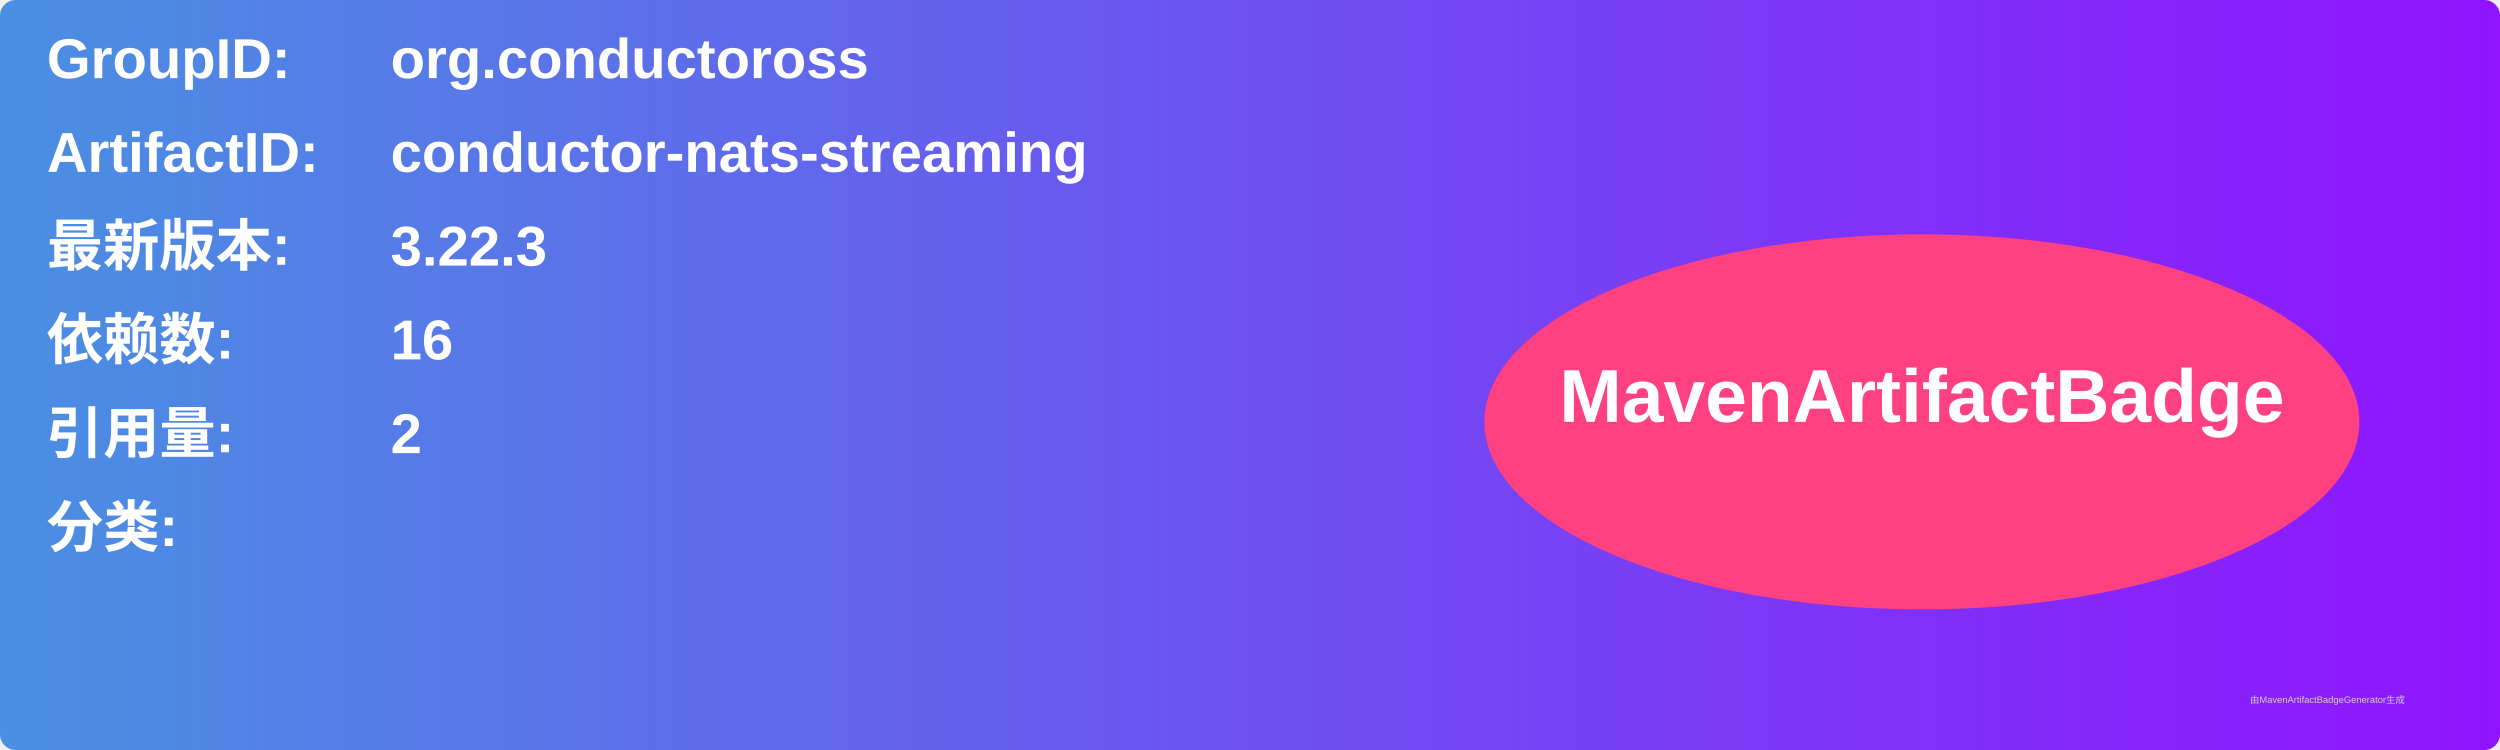
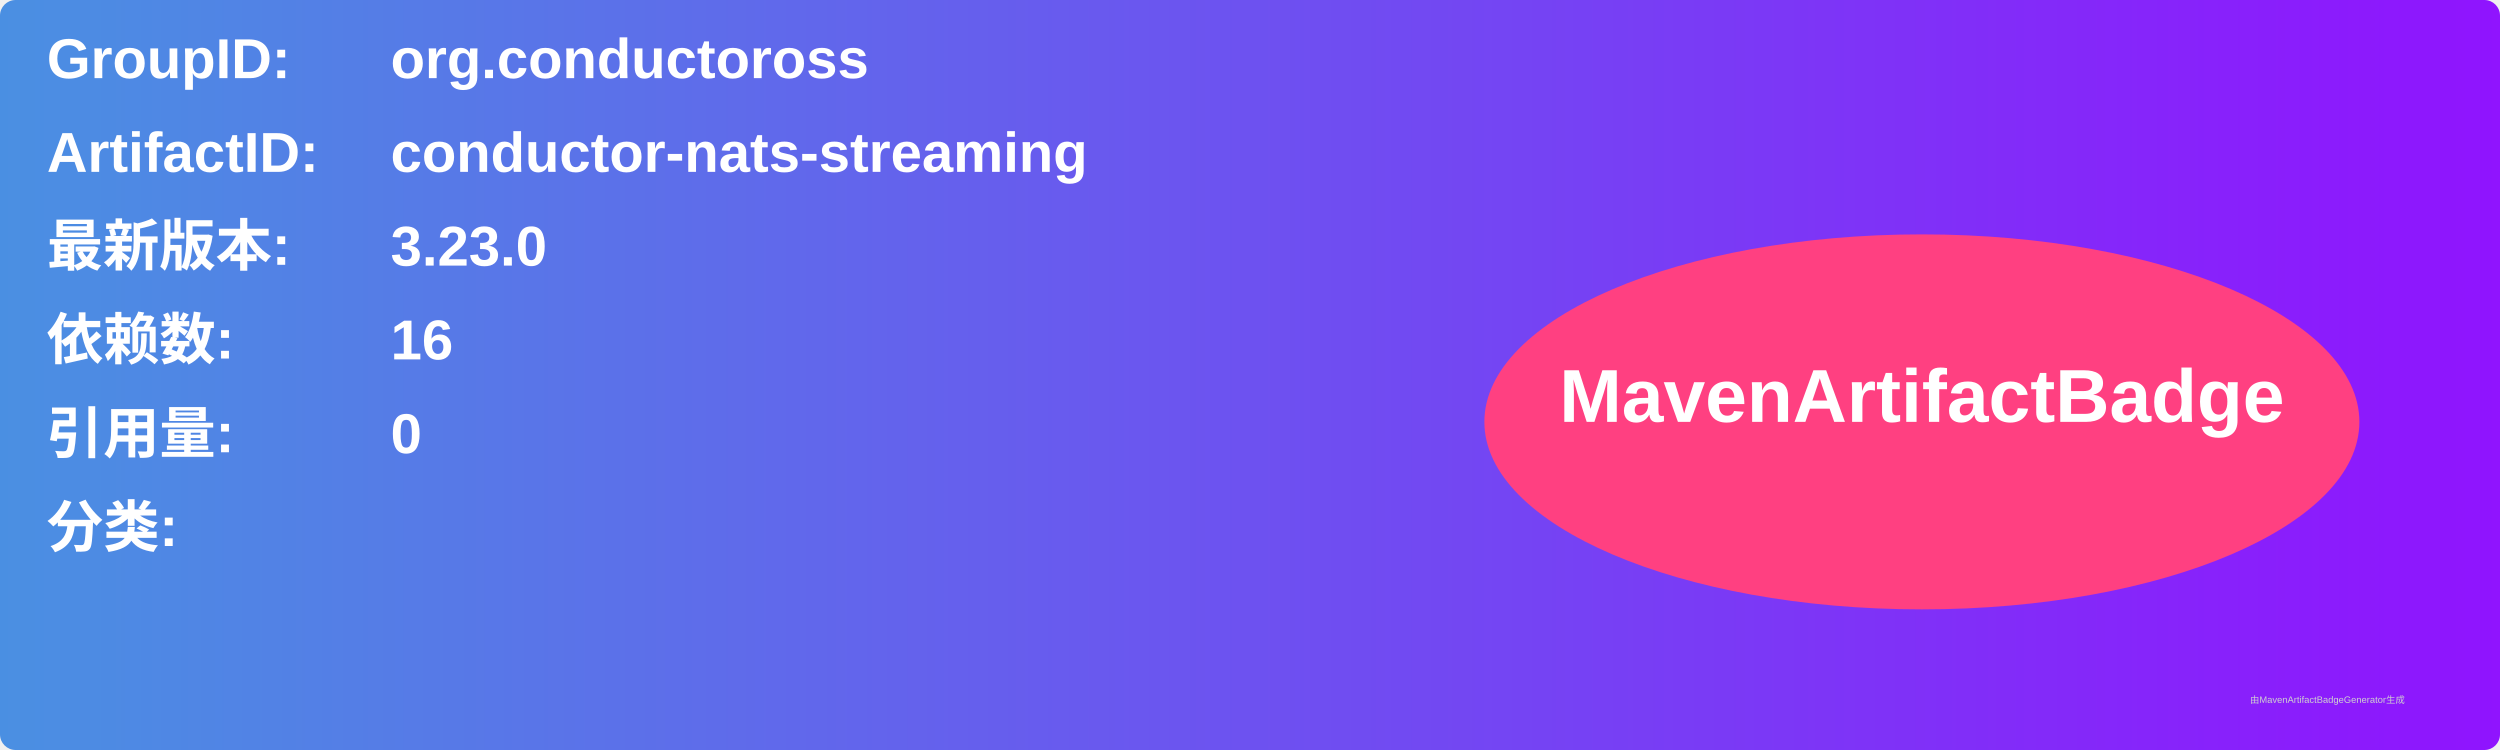
<svg xmlns="http://www.w3.org/2000/svg" width="800" height="240" viewBox="0 0 800 240">
  <linearGradient id="grad" x1="0%" y1="0%" x2="100%" y2="0%">
    <stop offset="0%" stop-color="#4a90e2" />
    <stop offset="100%" stop-color="#9013fe" />
  </linearGradient>
  <rect width="100%" height="100%" rx="5" ry="5" fill="url(#grad)" />
  <g transform="translate(15, 15)">
    <text x="0" y="10" font-family="Arial" font-size="18" fill="white" font-weight="bold" width="260">GroupID:</text>
    <text x="110" y="10" font-family="Arial" font-size="18" fill="white" font-weight="bold" width="460">org.conductoross</text>
    <text x="0" y="40" font-family="Arial" font-size="18" fill="white" font-weight="bold" width="260">ArtifactID:</text>
    <text x="110" y="40" font-family="Arial" font-size="18" fill="white" font-weight="bold" width="460">conductor-nats-streaming</text>
    <text x="0" y="70" font-family="Arial" font-size="18" fill="white" font-weight="bold">最新版本:</text>
    <text x="110" y="70" font-family="Arial" font-size="18" fill="white" font-weight="bold">
-       <tspan font-weight="bold">3.22.3</tspan>
+       <tspan font-weight="bold">3.23.0</tspan>
    </text>
    <text x="0" y="100" font-family="Arial" font-size="18" fill="white" font-weight="bold">依赖数: </text>
    <text x="110" y="100" font-family="Arial" font-size="18" fill="white">
      <tspan font-weight="bold">16</tspan>
    </text>
    <text x="0" y="130" font-family="Arial" font-size="18" fill="white" font-weight="bold">引用量: </text>
    <text x="110" y="130" font-family="Arial" font-size="18" fill="white">
-       <tspan font-weight="bold">2</tspan>
+       <tspan font-weight="bold">0</tspan>
    </text>
    <text x="0" y="160" font-family="Arial" font-size="18" fill="white" font-weight="bold">分类:</text>
    <text x="10" y="190" font-family="Arial" font-size="10" fill="white">
      <tspan font-weight="bold" />
    </text>
    <ellipse cx="600" cy="120" rx="140" ry="60" fill="#ff4081" />
    <text x="600" y="120" text-anchor="middle" font-family="Arial" font-size="24" fill="white" font-weight="bold">MavenArtifactBadge</text>
  </g>
  <text x="720" y="225" font-family="Arial" font-size="3" fill="#d0d0d0">由MavenArtifactBadgeGenerator生成</text>
</svg>
